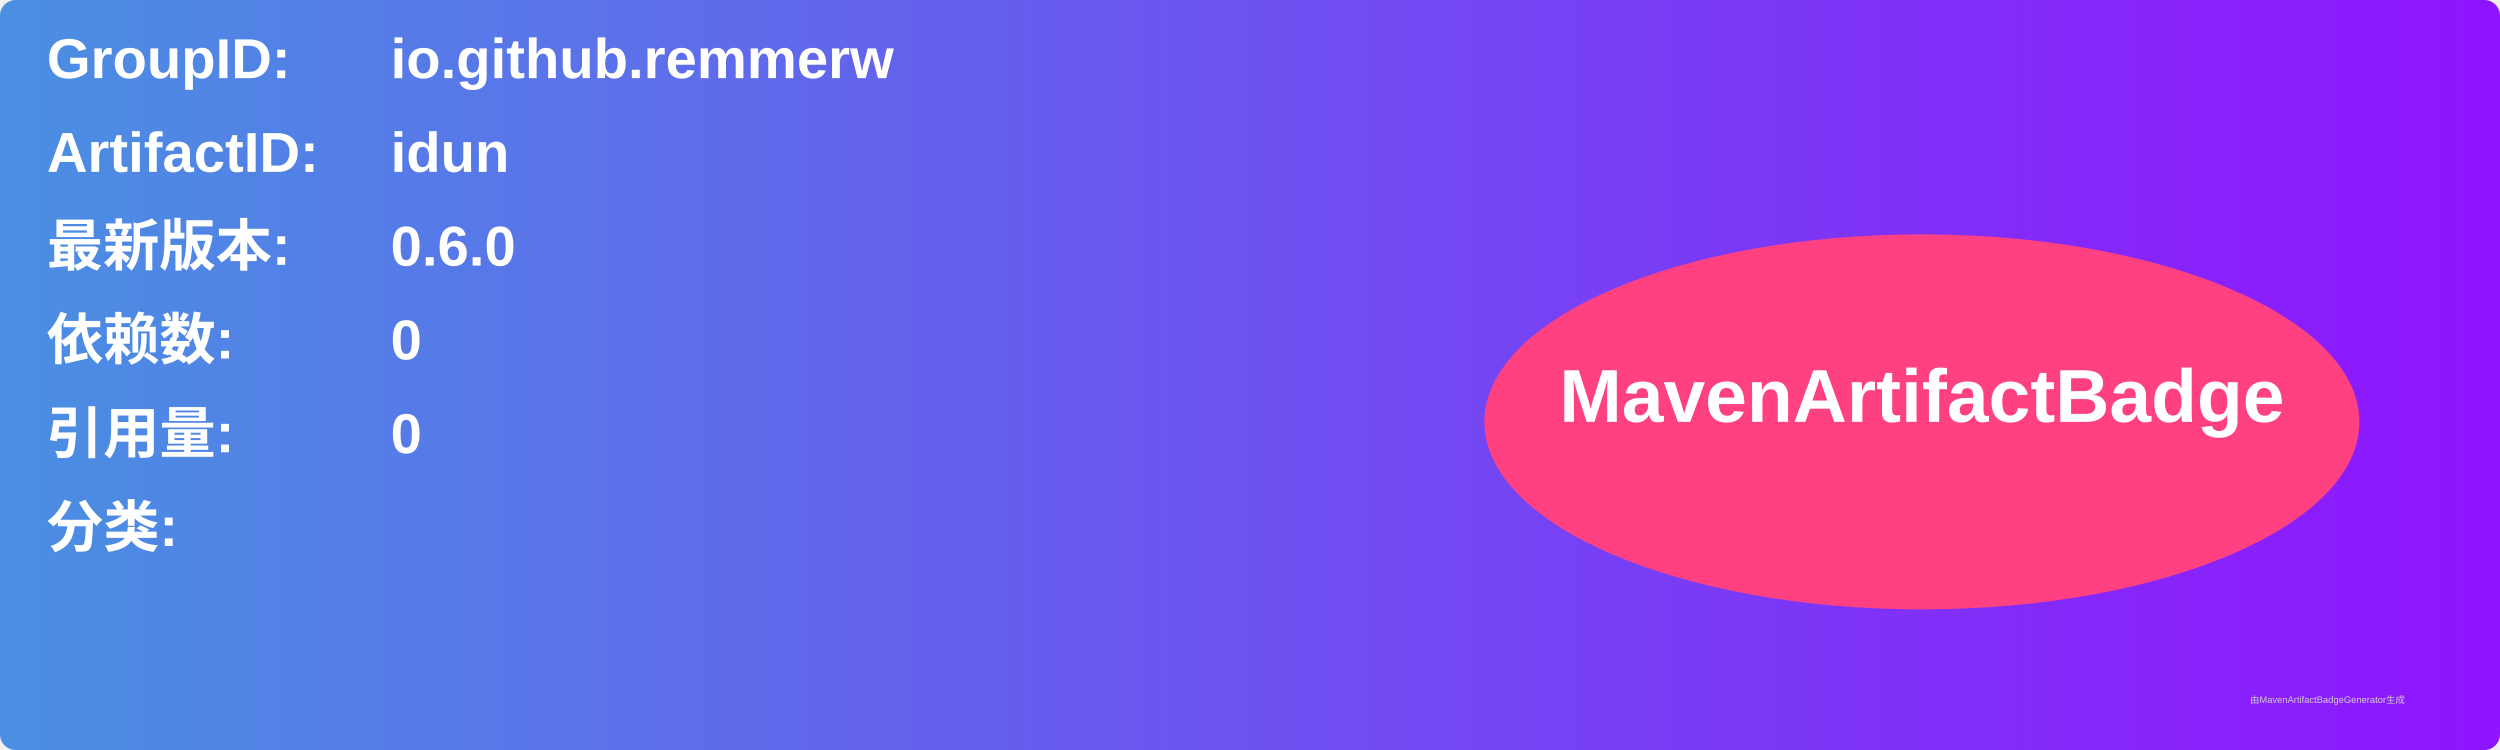
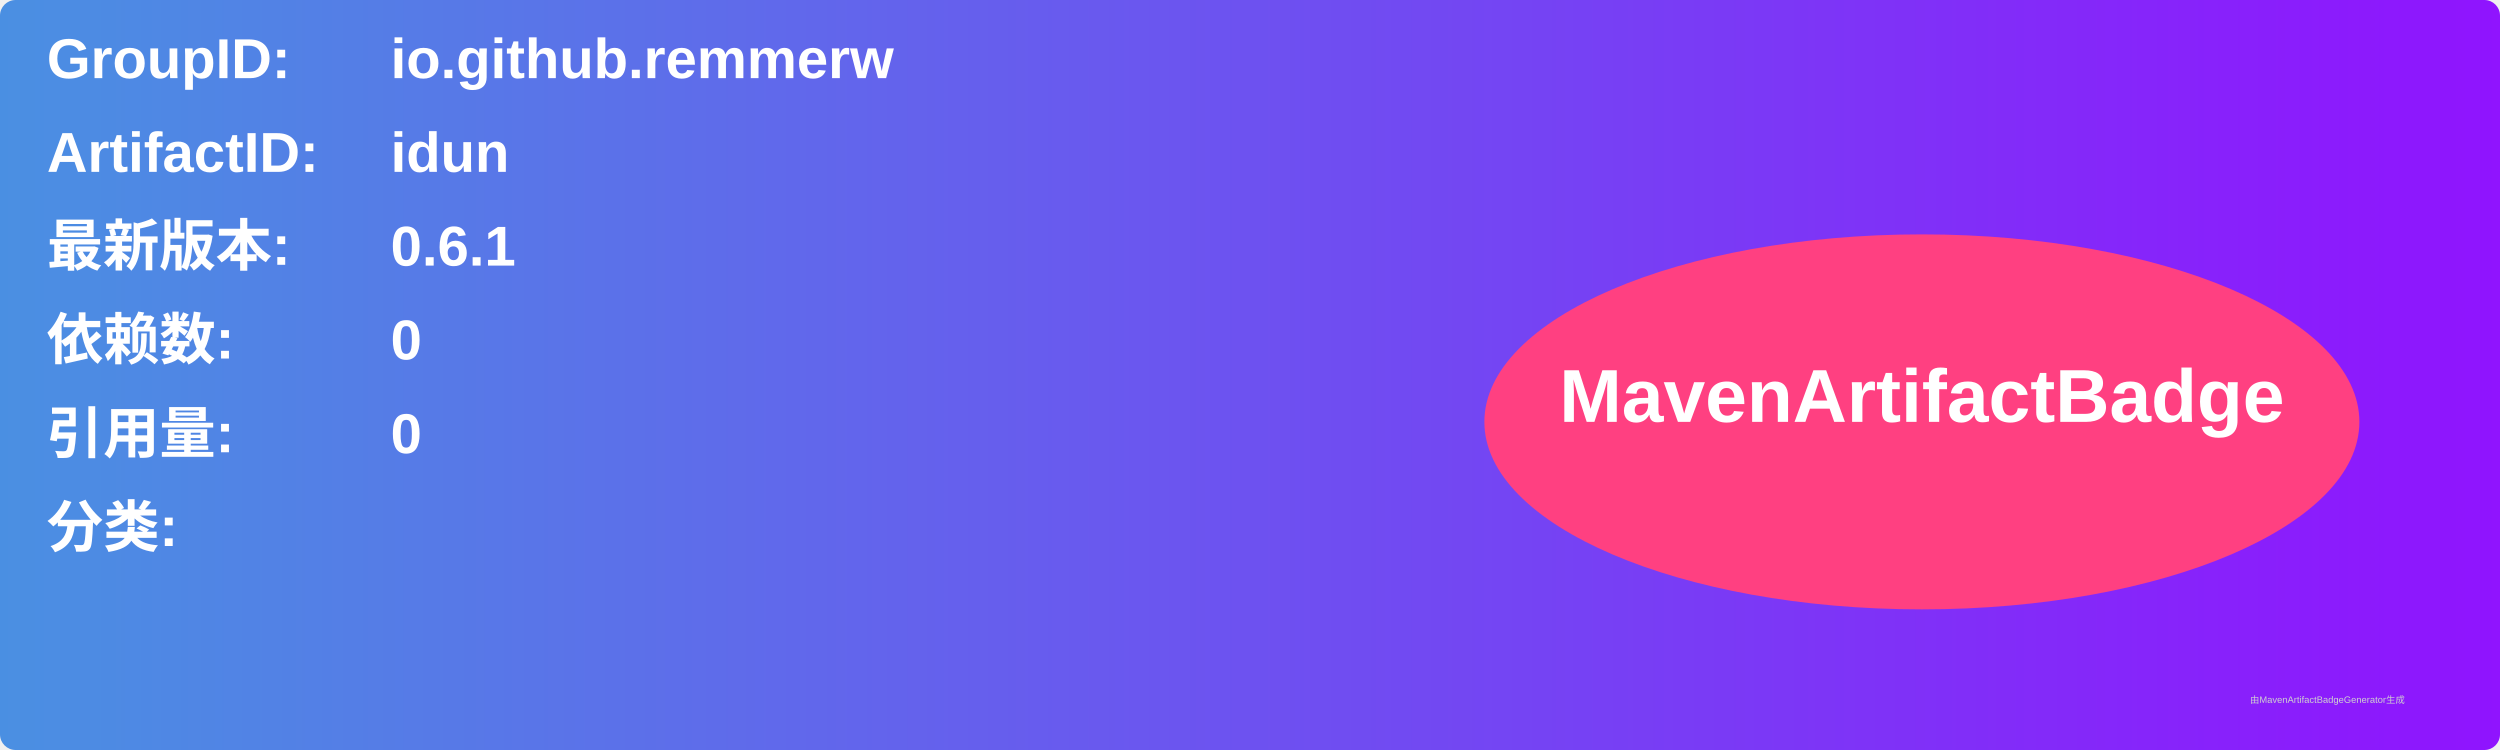
<svg xmlns="http://www.w3.org/2000/svg" width="800" height="240" viewBox="0 0 800 240">
  <linearGradient id="grad" x1="0%" y1="0%" x2="100%" y2="0%">
    <stop offset="0%" stop-color="#4a90e2" />
    <stop offset="100%" stop-color="#9013fe" />
  </linearGradient>
  <rect width="100%" height="100%" rx="5" ry="5" fill="url(#grad)" />
  <g transform="translate(15, 15)">
    <text x="0" y="10" font-family="Arial" font-size="18" fill="white" font-weight="bold" width="260">GroupID:</text>
    <text x="110" y="10" font-family="Arial" font-size="18" fill="white" font-weight="bold" width="460">io.github.remmerw</text>
    <text x="0" y="40" font-family="Arial" font-size="18" fill="white" font-weight="bold" width="260">ArtifactID:</text>
    <text x="110" y="40" font-family="Arial" font-size="18" fill="white" font-weight="bold" width="460">idun</text>
    <text x="0" y="70" font-family="Arial" font-size="18" fill="white" font-weight="bold">最新版本:</text>
    <text x="110" y="70" font-family="Arial" font-size="18" fill="white" font-weight="bold">
-       <tspan font-weight="bold">0.6.0</tspan>
+       <tspan font-weight="bold">0.6.1</tspan>
    </text>
    <text x="0" y="100" font-family="Arial" font-size="18" fill="white" font-weight="bold">依赖数: </text>
    <text x="110" y="100" font-family="Arial" font-size="18" fill="white">
      <tspan font-weight="bold">0</tspan>
    </text>
    <text x="0" y="130" font-family="Arial" font-size="18" fill="white" font-weight="bold">引用量: </text>
    <text x="110" y="130" font-family="Arial" font-size="18" fill="white">
      <tspan font-weight="bold">0</tspan>
    </text>
    <text x="0" y="160" font-family="Arial" font-size="18" fill="white" font-weight="bold">分类:</text>
    <text x="10" y="190" font-family="Arial" font-size="10" fill="white">
      <tspan font-weight="bold" />
    </text>
    <ellipse cx="600" cy="120" rx="140" ry="60" fill="#ff4081" />
    <text x="600" y="120" text-anchor="middle" font-family="Arial" font-size="24" fill="white" font-weight="bold">MavenArtifactBadge</text>
  </g>
  <text x="720" y="225" font-family="Arial" font-size="3" fill="#d0d0d0">由MavenArtifactBadgeGenerator生成</text>
</svg>
